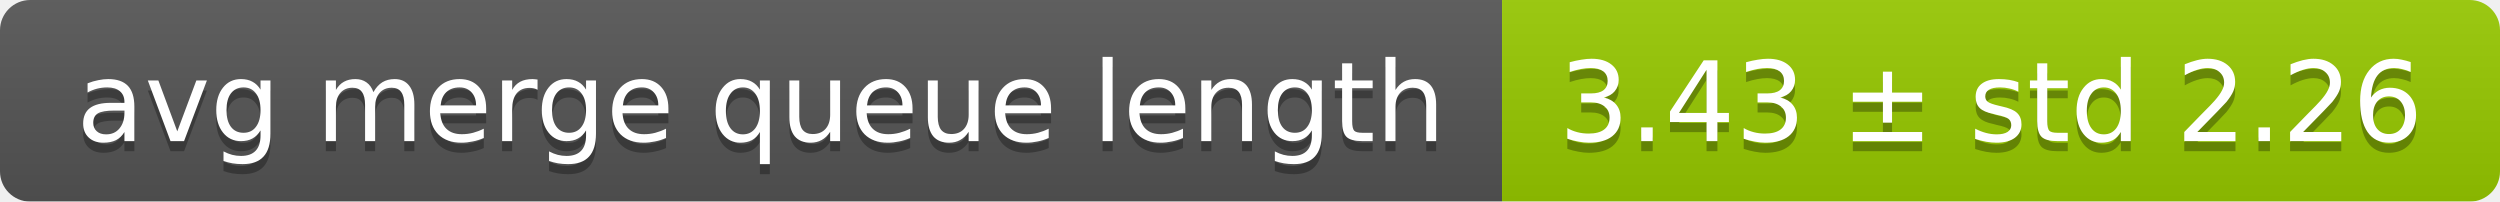
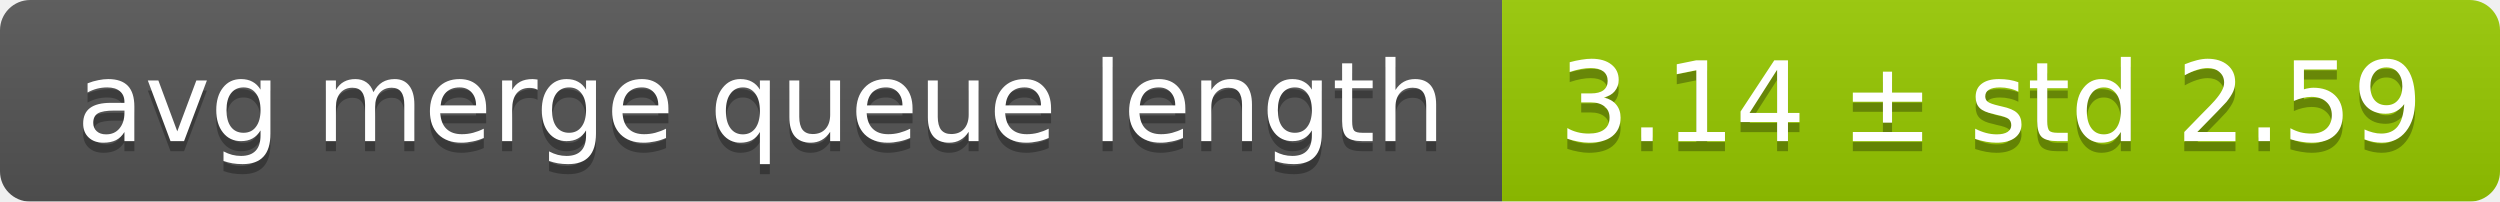
<svg xmlns="http://www.w3.org/2000/svg" width="248" height="20">
  <linearGradient id="smooth" x2="0" y2="100%">
    <stop offset="0" stop-color="#bbb" stop-opacity=".1" />
    <stop offset="1" stop-opacity=".1" />
  </linearGradient>
  <mask id="round">
    <rect width="248" height="20" rx="3" fill="#fff" />
  </mask>
  <g mask="url(#round)">
    <rect width="149" height="20" fill="#555" />
    <rect x="149" width="99" height="20" fill="#97ca00" />
    <rect width="248" height="20" fill="url(#smooth)" />
  </g>
  <g fill="#fff" text-anchor="middle" font-family="DejaVu Sans,Verdana,Geneva,sans-serif" font-size="11">
    <text x="75.5" y="15" fill="#010101" fill-opacity=".3">avg merge queue length</text>
    <text x="75.5" y="14">avg merge queue length</text>
-     <text x="197.5" y="15" fill="#010101" fill-opacity=".3">3.43 ± std 2.26</text>
-     <text x="197.5" y="14">3.43 ± std 2.26</text>
+     <text x="197.5" y="15" fill="#010101" fill-opacity=".3">3.14 ± std 2.59</text>
+     <text x="197.5" y="14">3.14 ± std 2.59</text>
  </g>
</svg>
